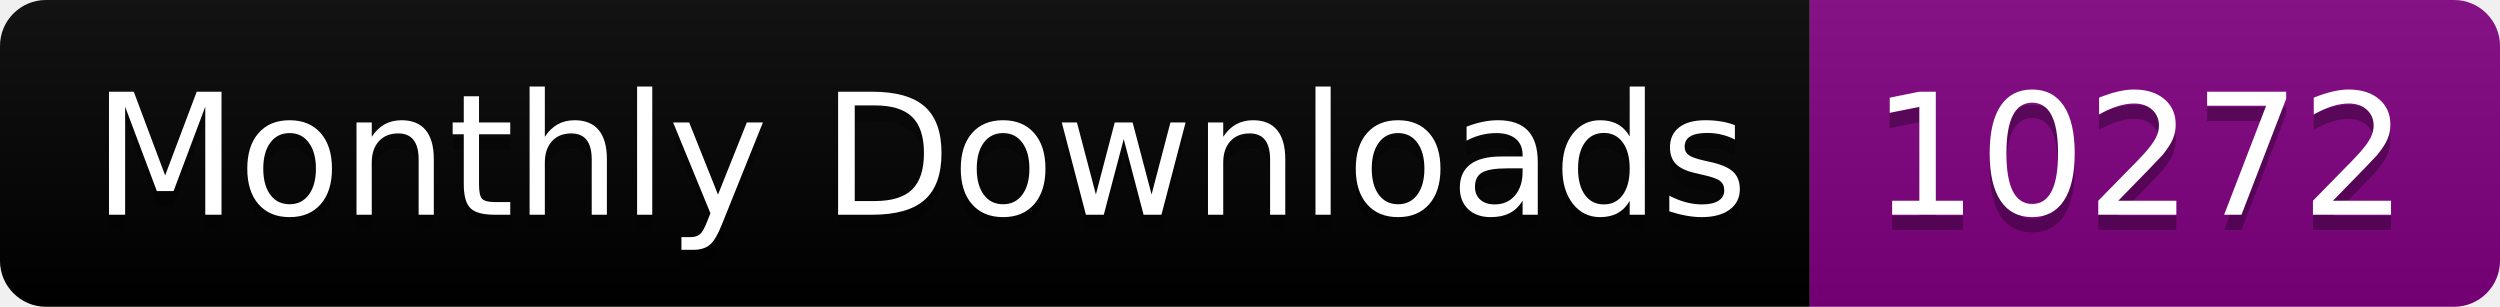
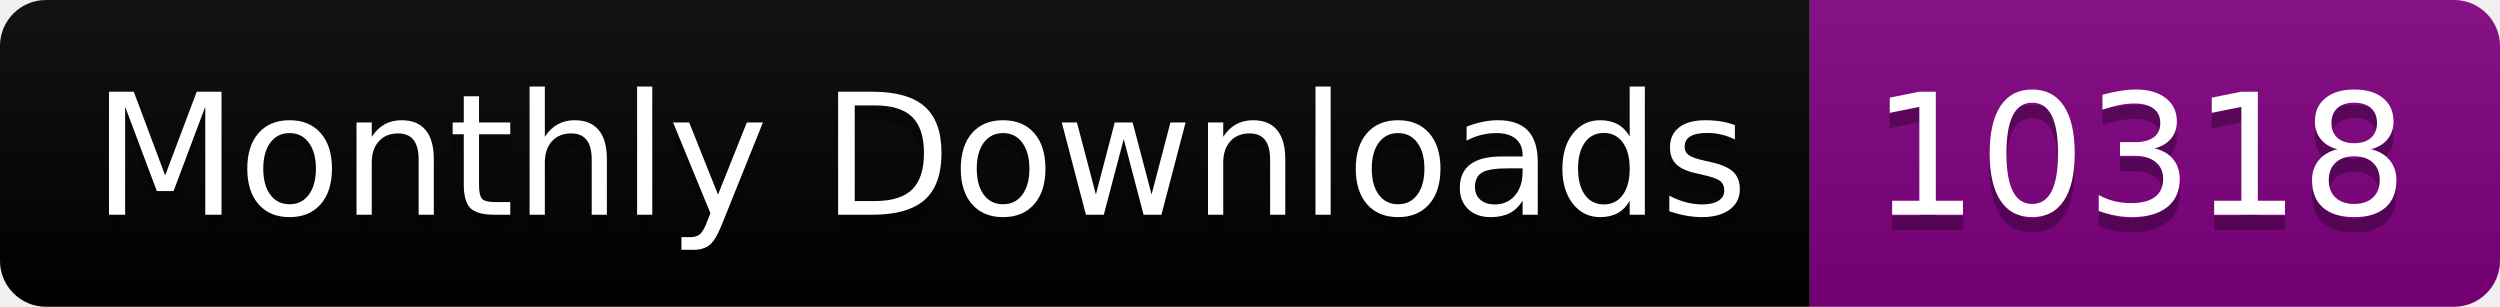
<svg xmlns="http://www.w3.org/2000/svg" width="163.0" height="20">
  <linearGradient id="smooth" x2="0" y2="100%">
    <stop offset="0" stop-color="#bbb" stop-opacity=".1" />
    <stop offset="1" stop-opacity=".1" />
  </linearGradient>
  <clipPath id="round">
    <rect width="163.0" height="20" rx="3" fill="#fff" />
  </clipPath>
  <g clip-path="url(#round)">
    <rect width="118.0" height="20" fill="black" />
    <rect x="118.0" width="45.0" height="20" fill="purple" />
    <rect width="163.0" height="20" fill="url(#smooth)" />
  </g>
  <g fill="#fff" text-anchor="middle" font-family="DejaVu Sans,Verdana,Geneva,sans-serif" font-size="110">
    <text x="600.0" y="150" fill="#010101" fill-opacity=".3" transform="scale(0.1)" textLength="1080.0" lengthAdjust="spacing">Monthly Downloads</text>
    <text x="600.0" y="140" transform="scale(0.1)" textLength="1080.0" lengthAdjust="spacing">Monthly Downloads</text>
-     <text x="1395.0" y="150" fill="#010101" fill-opacity=".3" transform="scale(0.1)" textLength="350.0" lengthAdjust="spacing">10272</text>
-     <text x="1395.0" y="140" transform="scale(0.1)" textLength="350.0" lengthAdjust="spacing">10272</text>
+     <text x="1395.0" y="150" fill="#010101" fill-opacity=".3" transform="scale(0.1)" textLength="350.0" lengthAdjust="spacing">10318</text>
+     <text x="1395.0" y="140" transform="scale(0.1)" textLength="350.0" lengthAdjust="spacing">10318</text>
  </g>
</svg>
